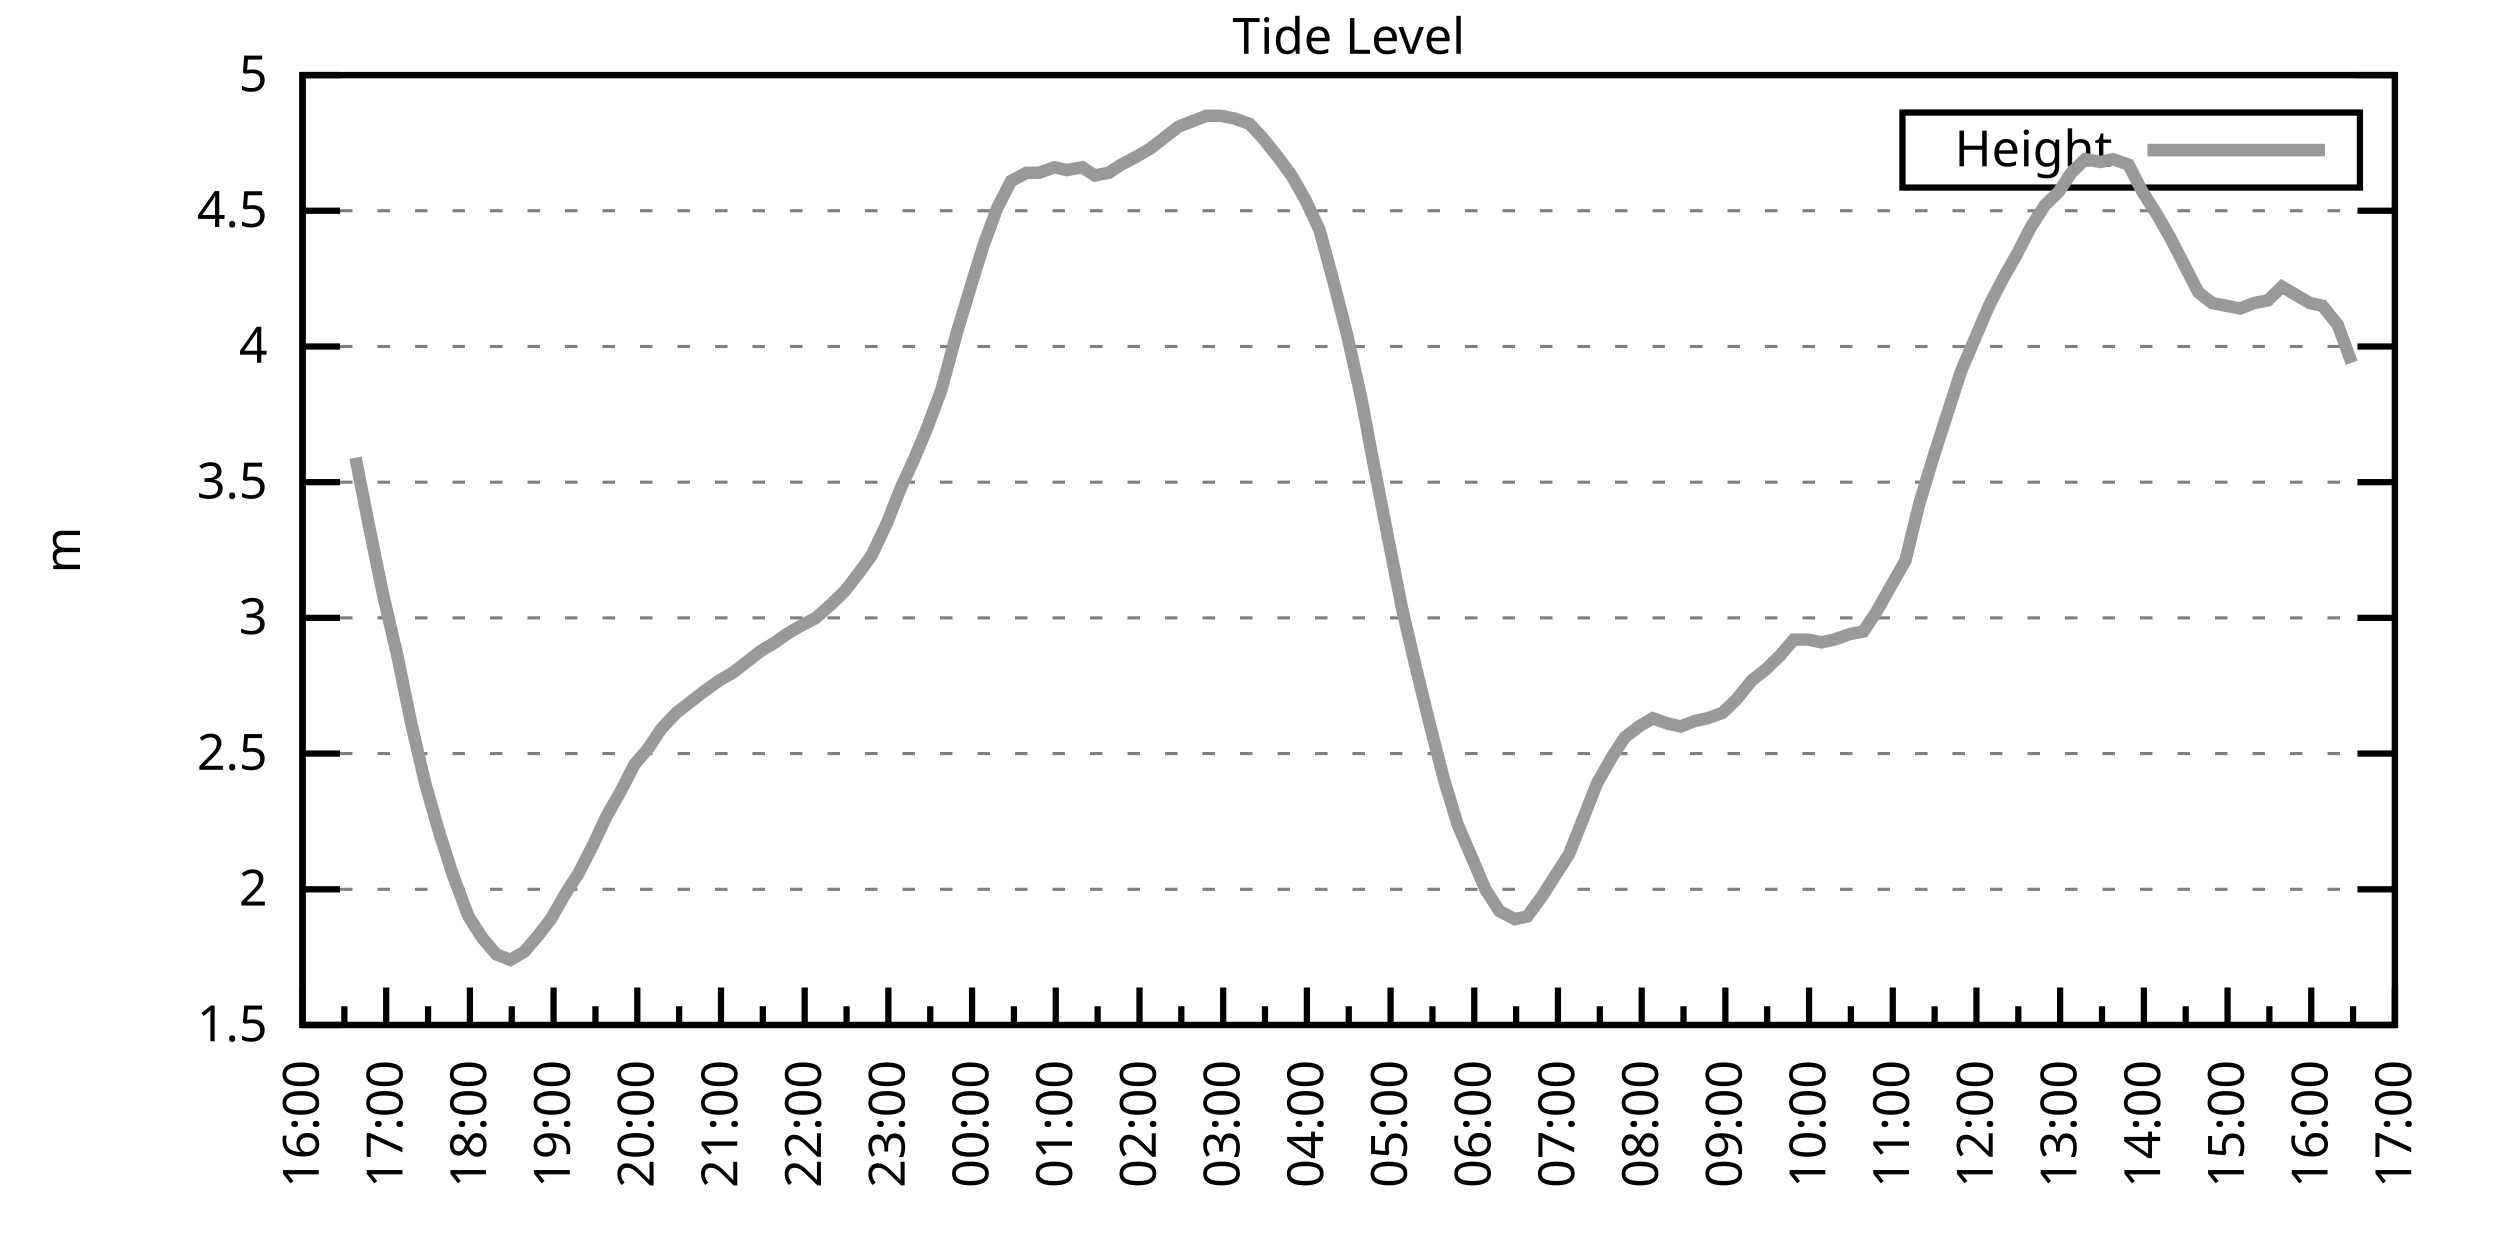
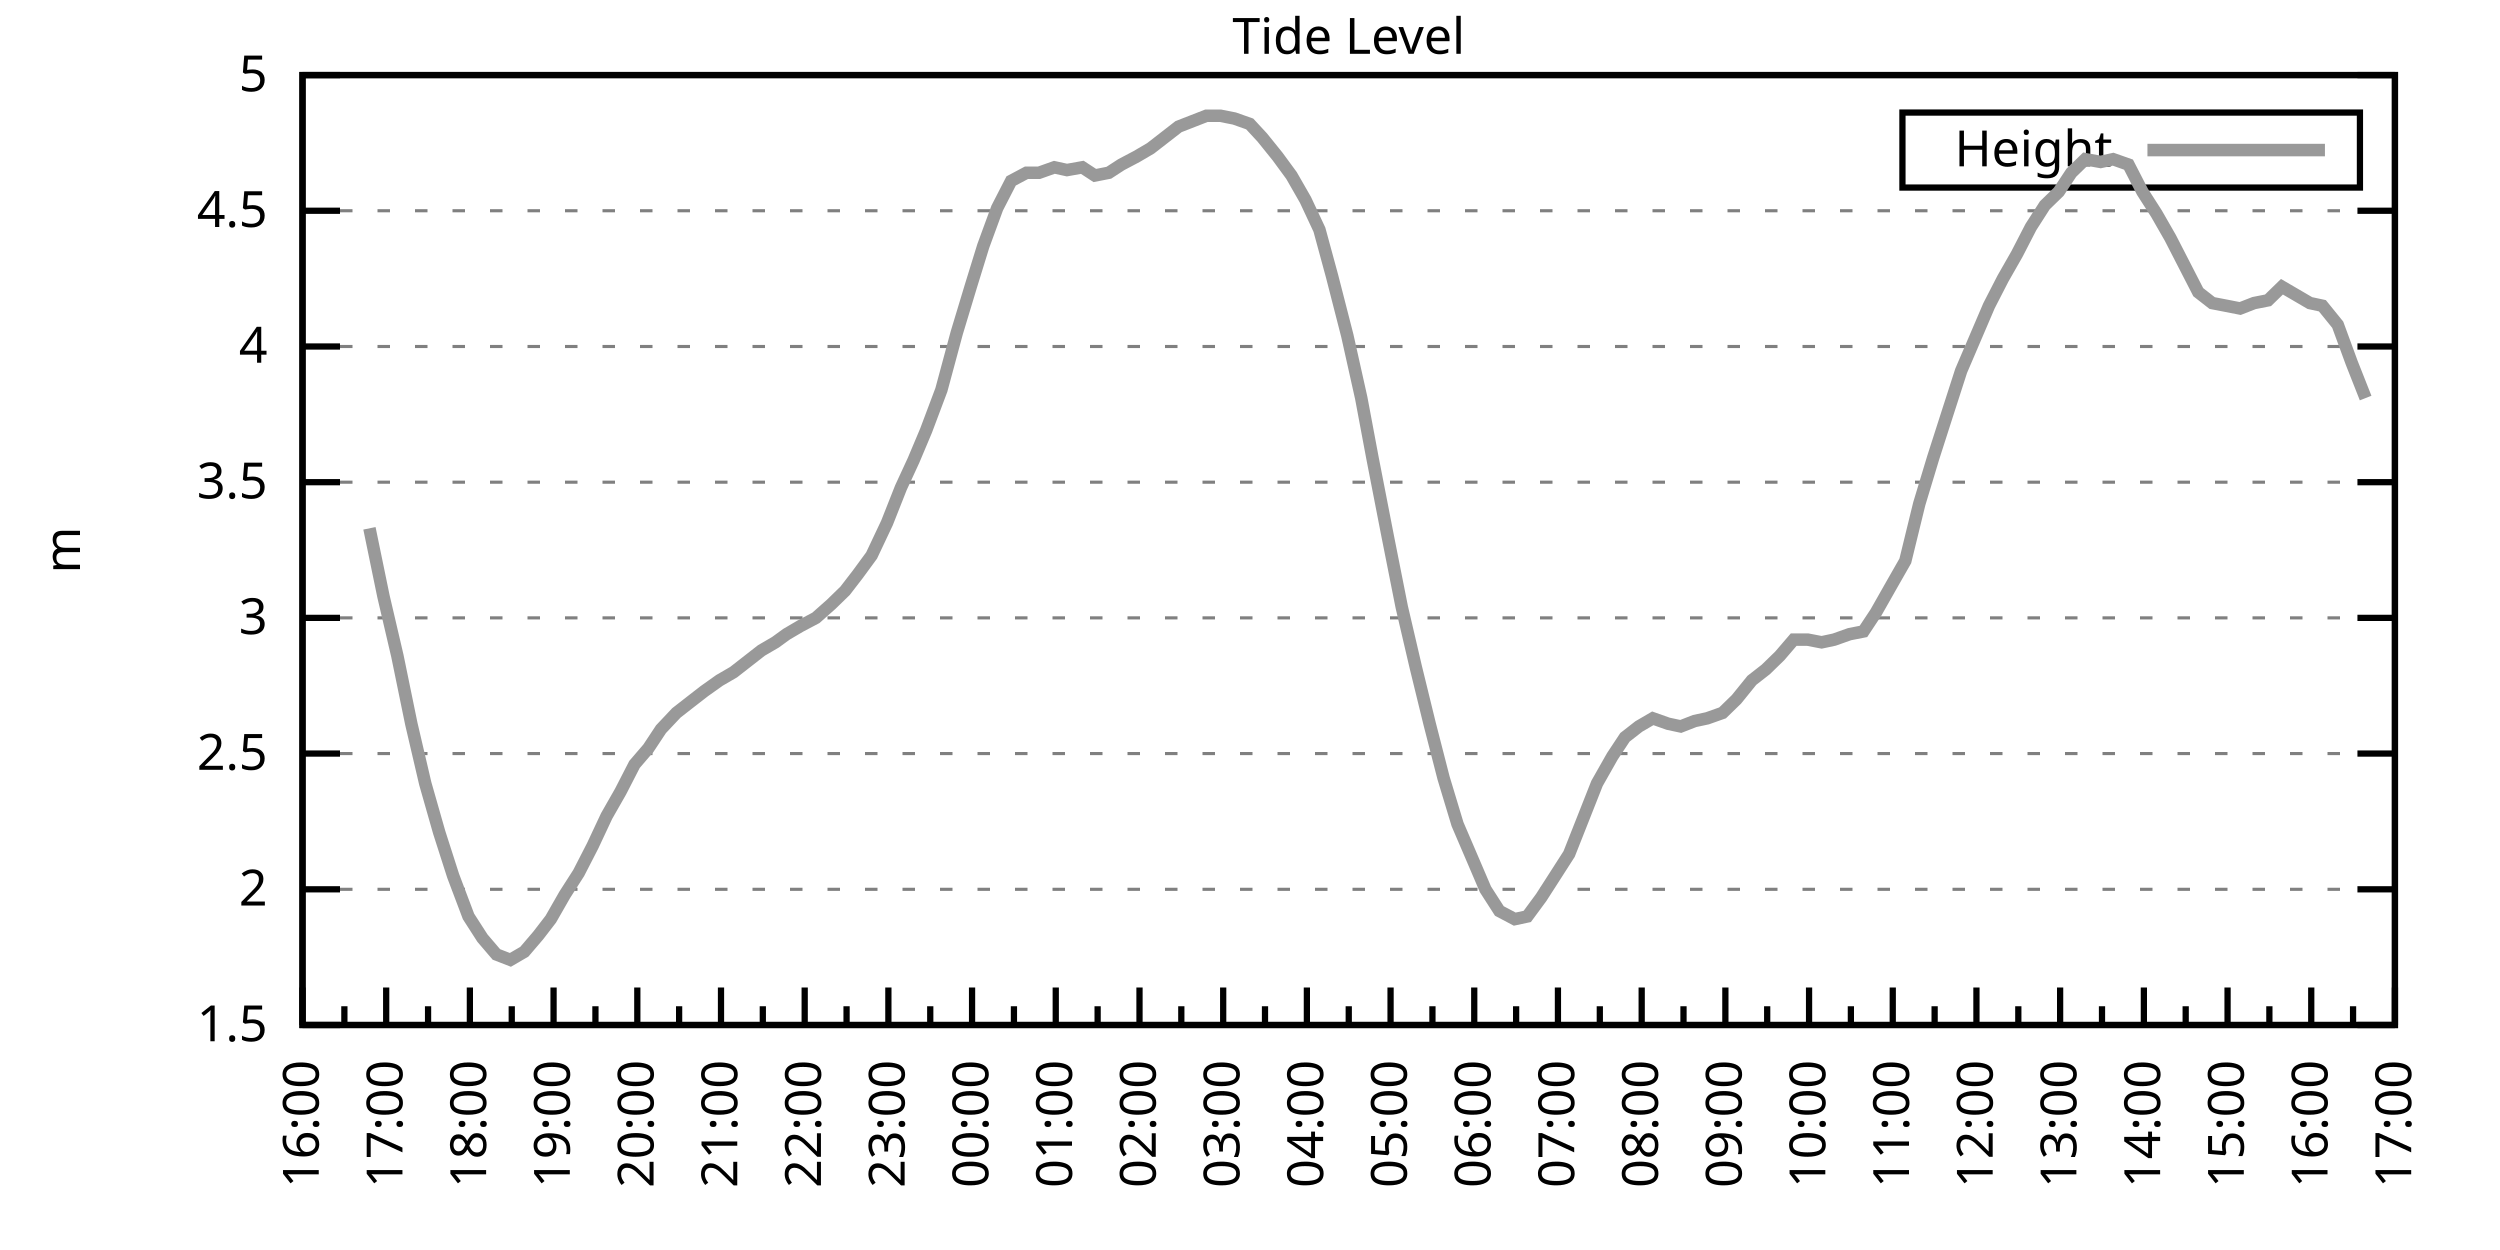
<svg xmlns="http://www.w3.org/2000/svg" xmlns:xlink="http://www.w3.org/1999/xlink" width="400" height="200" viewBox="0 0 400 200">
  <g id="gnuplot_canvas">
    <rect x="0" y="0" width="400" height="200" fill="none" />
    <defs>
      <circle id="gpDot" r="0.5" stroke-width="0.5" stroke="currentColor" />
      <path id="gpPt0" stroke-width="0.333" stroke="currentColor" d="M-1,0 h2 M0,-1 v2" />
      <path id="gpPt1" stroke-width="0.333" stroke="currentColor" d="M-1,-1 L1,1 M1,-1 L-1,1" />
      <path id="gpPt2" stroke-width="0.333" stroke="currentColor" d="M-1,0 L1,0 M0,-1 L0,1 M-1,-1 L1,1 M-1,1 L1,-1" />
      <rect id="gpPt3" stroke-width="0.333" stroke="currentColor" x="-1" y="-1" width="2" height="2" />
      <rect id="gpPt4" stroke-width="0.333" stroke="currentColor" fill="currentColor" x="-1" y="-1" width="2" height="2" />
      <circle id="gpPt5" stroke-width="0.333" stroke="currentColor" cx="0" cy="0" r="1" />
      <use xlink:href="#gpPt5" id="gpPt6" fill="currentColor" stroke="none" />
      <path id="gpPt7" stroke-width="0.333" stroke="currentColor" d="M0,-1.33 L-1.33,0.67 L1.33,0.67 z" />
      <use xlink:href="#gpPt7" id="gpPt8" fill="currentColor" stroke="none" />
      <use xlink:href="#gpPt7" id="gpPt9" stroke="currentColor" transform="rotate(180)" />
      <use xlink:href="#gpPt9" id="gpPt10" fill="currentColor" stroke="none" />
      <use xlink:href="#gpPt3" id="gpPt11" stroke="currentColor" transform="rotate(45)" />
      <use xlink:href="#gpPt11" id="gpPt12" fill="currentColor" stroke="none" />
      <path id="gpPt13" stroke-width="0.333" stroke="currentColor" d="M0,1.330 L1.265,0.411 L0.782,-1.067 L-0.782,-1.076 L-1.265,0.411 z" />
      <use xlink:href="#gpPt13" id="gpPt14" fill="currentColor" stroke="none" />
      <filter id="textbox" filterUnits="objectBoundingBox" x="0" y="0" height="1" width="1">
        <feFlood flood-color="white" flood-opacity="1" result="bgnd" />
        <feComposite in="SourceGraphic" in2="bgnd" operator="atop" />
      </filter>
      <filter id="greybox" filterUnits="objectBoundingBox" x="0" y="0" height="1" width="1">
        <feFlood flood-color="lightgrey" flood-opacity="1" result="grey" />
        <feComposite in="SourceGraphic" in2="grey" operator="atop" />
      </filter>
    </defs>
    <g fill="none" color="white" stroke="currentColor" stroke-width="1.00" stroke-linecap="butt" stroke-linejoin="miter">
</g>
    <g fill="none" color="black" stroke="currentColor" stroke-width="1.00" stroke-linecap="butt" stroke-linejoin="miter">
      <g stroke="none" shape-rendering="crispEdges">
        <polygon fill="rgb(255, 255, 255)" points="48.40,164.00 383.18,164.00 383.18,12.02 48.40,12.02 " />
      </g>
    </g>
    <g fill="none" color="black" stroke="currentColor" stroke-width="1.00" stroke-linecap="butt" stroke-linejoin="miter">
</g>
    <g fill="none" color="black" stroke="black" stroke-width="0.50" stroke-linecap="butt" stroke-linejoin="miter">
</g>
    <g fill="none" color="gray" stroke="currentColor" stroke-width="0.50" stroke-linecap="butt" stroke-linejoin="miter">
      <path stroke="gray" stroke-dasharray="2,4" class="gridline" d="M48.40,164.00 L383.19,164.00  " />
    </g>
    <g fill="none" color="gray" stroke="gray" stroke-width="1.00" stroke-linecap="butt" stroke-linejoin="miter">
</g>
    <g fill="none" color="black" stroke="currentColor" stroke-width="1.00" stroke-linecap="butt" stroke-linejoin="miter">
      <path stroke="black" d="M48.40,164.00 L54.40,164.00 M383.19,164.00 L377.19,164.00  " />
      <g transform="translate(42.80,166.60)" stroke="none" fill="black" font-family="Sans" font-size="8.00" text-anchor="end">
        <text>
          <tspan font-family="Sans"> 1.5</tspan>
        </text>
      </g>
    </g>
    <g fill="none" color="black" stroke="currentColor" stroke-width="1.00" stroke-linecap="butt" stroke-linejoin="miter">
</g>
    <g fill="none" color="black" stroke="black" stroke-width="0.50" stroke-linecap="butt" stroke-linejoin="miter">
</g>
    <g fill="none" color="gray" stroke="currentColor" stroke-width="0.50" stroke-linecap="butt" stroke-linejoin="miter">
      <path stroke="gray" stroke-dasharray="2,4" class="gridline" d="M48.40,142.29 L383.19,142.29  " />
    </g>
    <g fill="none" color="gray" stroke="gray" stroke-width="1.00" stroke-linecap="butt" stroke-linejoin="miter">
</g>
    <g fill="none" color="black" stroke="currentColor" stroke-width="1.00" stroke-linecap="butt" stroke-linejoin="miter">
      <path stroke="black" d="M48.40,142.29 L54.40,142.29 M383.19,142.29 L377.19,142.29  " />
      <g transform="translate(42.80,144.89)" stroke="none" fill="black" font-family="Sans" font-size="8.00" text-anchor="end">
        <text>
          <tspan font-family="Sans"> 2</tspan>
        </text>
      </g>
    </g>
    <g fill="none" color="black" stroke="currentColor" stroke-width="1.00" stroke-linecap="butt" stroke-linejoin="miter">
</g>
    <g fill="none" color="black" stroke="black" stroke-width="0.50" stroke-linecap="butt" stroke-linejoin="miter">
</g>
    <g fill="none" color="gray" stroke="currentColor" stroke-width="0.50" stroke-linecap="butt" stroke-linejoin="miter">
      <path stroke="gray" stroke-dasharray="2,4" class="gridline" d="M48.40,120.57 L383.19,120.57  " />
    </g>
    <g fill="none" color="gray" stroke="gray" stroke-width="1.00" stroke-linecap="butt" stroke-linejoin="miter">
</g>
    <g fill="none" color="black" stroke="currentColor" stroke-width="1.00" stroke-linecap="butt" stroke-linejoin="miter">
      <path stroke="black" d="M48.40,120.57 L54.40,120.57 M383.19,120.57 L377.19,120.57  " />
      <g transform="translate(42.80,123.17)" stroke="none" fill="black" font-family="Sans" font-size="8.00" text-anchor="end">
        <text>
          <tspan font-family="Sans"> 2.5</tspan>
        </text>
      </g>
    </g>
    <g fill="none" color="black" stroke="currentColor" stroke-width="1.00" stroke-linecap="butt" stroke-linejoin="miter">
</g>
    <g fill="none" color="black" stroke="black" stroke-width="0.50" stroke-linecap="butt" stroke-linejoin="miter">
</g>
    <g fill="none" color="gray" stroke="currentColor" stroke-width="0.50" stroke-linecap="butt" stroke-linejoin="miter">
      <path stroke="gray" stroke-dasharray="2,4" class="gridline" d="M48.40,98.86 L383.19,98.86  " />
    </g>
    <g fill="none" color="gray" stroke="gray" stroke-width="1.00" stroke-linecap="butt" stroke-linejoin="miter">
</g>
    <g fill="none" color="black" stroke="currentColor" stroke-width="1.00" stroke-linecap="butt" stroke-linejoin="miter">
      <path stroke="black" d="M48.40,98.86 L54.40,98.86 M383.19,98.86 L377.19,98.86  " />
      <g transform="translate(42.80,101.46)" stroke="none" fill="black" font-family="Sans" font-size="8.00" text-anchor="end">
        <text>
          <tspan font-family="Sans"> 3</tspan>
        </text>
      </g>
    </g>
    <g fill="none" color="black" stroke="currentColor" stroke-width="1.00" stroke-linecap="butt" stroke-linejoin="miter">
</g>
    <g fill="none" color="black" stroke="black" stroke-width="0.50" stroke-linecap="butt" stroke-linejoin="miter">
</g>
    <g fill="none" color="gray" stroke="currentColor" stroke-width="0.50" stroke-linecap="butt" stroke-linejoin="miter">
      <path stroke="gray" stroke-dasharray="2,4" class="gridline" d="M48.40,77.15 L383.19,77.15  " />
    </g>
    <g fill="none" color="gray" stroke="gray" stroke-width="1.00" stroke-linecap="butt" stroke-linejoin="miter">
</g>
    <g fill="none" color="black" stroke="currentColor" stroke-width="1.00" stroke-linecap="butt" stroke-linejoin="miter">
      <path stroke="black" d="M48.40,77.15 L54.40,77.15 M383.19,77.15 L377.19,77.15  " />
      <g transform="translate(42.80,79.75)" stroke="none" fill="black" font-family="Sans" font-size="8.00" text-anchor="end">
        <text>
          <tspan font-family="Sans"> 3.5</tspan>
        </text>
      </g>
    </g>
    <g fill="none" color="black" stroke="currentColor" stroke-width="1.00" stroke-linecap="butt" stroke-linejoin="miter">
</g>
    <g fill="none" color="black" stroke="black" stroke-width="0.50" stroke-linecap="butt" stroke-linejoin="miter">
</g>
    <g fill="none" color="gray" stroke="currentColor" stroke-width="0.50" stroke-linecap="butt" stroke-linejoin="miter">
      <path stroke="gray" stroke-dasharray="2,4" class="gridline" d="M48.40,55.44 L383.19,55.44  " />
    </g>
    <g fill="none" color="gray" stroke="gray" stroke-width="1.00" stroke-linecap="butt" stroke-linejoin="miter">
</g>
    <g fill="none" color="black" stroke="currentColor" stroke-width="1.00" stroke-linecap="butt" stroke-linejoin="miter">
      <path stroke="black" d="M48.40,55.44 L54.40,55.44 M383.19,55.44 L377.19,55.44  " />
      <g transform="translate(42.80,58.04)" stroke="none" fill="black" font-family="Sans" font-size="8.00" text-anchor="end">
        <text>
          <tspan font-family="Sans"> 4</tspan>
        </text>
      </g>
    </g>
    <g fill="none" color="black" stroke="currentColor" stroke-width="1.00" stroke-linecap="butt" stroke-linejoin="miter">
</g>
    <g fill="none" color="black" stroke="black" stroke-width="0.50" stroke-linecap="butt" stroke-linejoin="miter">
</g>
    <g fill="none" color="gray" stroke="currentColor" stroke-width="0.50" stroke-linecap="butt" stroke-linejoin="miter">
      <path stroke="gray" stroke-dasharray="2,4" class="gridline" d="M48.40,33.72 L383.19,33.72  " />
    </g>
    <g fill="none" color="gray" stroke="gray" stroke-width="1.00" stroke-linecap="butt" stroke-linejoin="miter">
</g>
    <g fill="none" color="black" stroke="currentColor" stroke-width="1.00" stroke-linecap="butt" stroke-linejoin="miter">
      <path stroke="black" d="M48.40,33.72 L54.40,33.72 M383.19,33.72 L377.19,33.72  " />
      <g transform="translate(42.80,36.32)" stroke="none" fill="black" font-family="Sans" font-size="8.00" text-anchor="end">
        <text>
          <tspan font-family="Sans"> 4.5</tspan>
        </text>
      </g>
    </g>
    <g fill="none" color="black" stroke="currentColor" stroke-width="1.00" stroke-linecap="butt" stroke-linejoin="miter">
</g>
    <g fill="none" color="black" stroke="black" stroke-width="0.50" stroke-linecap="butt" stroke-linejoin="miter">
</g>
    <g fill="none" color="gray" stroke="currentColor" stroke-width="0.50" stroke-linecap="butt" stroke-linejoin="miter">
      <path stroke="gray" stroke-dasharray="2,4" class="gridline" d="M48.40,12.01 L383.19,12.01  " />
    </g>
    <g fill="none" color="gray" stroke="gray" stroke-width="1.00" stroke-linecap="butt" stroke-linejoin="miter">
</g>
    <g fill="none" color="black" stroke="currentColor" stroke-width="1.00" stroke-linecap="butt" stroke-linejoin="miter">
      <path stroke="black" d="M48.40,12.01 L54.40,12.01 M383.19,12.01 L377.19,12.01  " />
      <g transform="translate(42.80,14.61)" stroke="none" fill="black" font-family="Sans" font-size="8.00" text-anchor="end">
        <text>
          <tspan font-family="Sans"> 5</tspan>
        </text>
      </g>
    </g>
    <g fill="none" color="black" stroke="currentColor" stroke-width="1.00" stroke-linecap="butt" stroke-linejoin="miter">
      <path stroke="black" d="M48.40,164.00 L48.40,158.00  " />
      <g transform="translate(51.00,169.60) rotate(270)" stroke="none" fill="black" font-family="Sans" font-size="8.00" text-anchor="end">
        <text>
          <tspan font-family="Sans">16:00</tspan>
        </text>
      </g>
    </g>
    <g fill="none" color="black" stroke="currentColor" stroke-width="1.00" stroke-linecap="butt" stroke-linejoin="miter">
      <path stroke="black" d="M55.10,164.00 L55.10,161.00 M61.79,164.00 L61.79,158.00  " />
      <g transform="translate(64.39,169.60) rotate(270)" stroke="none" fill="black" font-family="Sans" font-size="8.00" text-anchor="end">
        <text>
          <tspan font-family="Sans">17:00</tspan>
        </text>
      </g>
    </g>
    <g fill="none" color="black" stroke="currentColor" stroke-width="1.00" stroke-linecap="butt" stroke-linejoin="miter">
      <path stroke="black" d="M68.49,164.00 L68.49,161.00 M75.18,164.00 L75.18,158.00  " />
      <g transform="translate(77.78,169.60) rotate(270)" stroke="none" fill="black" font-family="Sans" font-size="8.00" text-anchor="end">
        <text>
          <tspan font-family="Sans">18:00</tspan>
        </text>
      </g>
    </g>
    <g fill="none" color="black" stroke="currentColor" stroke-width="1.00" stroke-linecap="butt" stroke-linejoin="miter">
      <path stroke="black" d="M81.88,164.00 L81.88,161.00 M88.57,164.00 L88.57,158.00  " />
      <g transform="translate(91.17,169.60) rotate(270)" stroke="none" fill="black" font-family="Sans" font-size="8.00" text-anchor="end">
        <text>
          <tspan font-family="Sans">19:00</tspan>
        </text>
      </g>
    </g>
    <g fill="none" color="black" stroke="currentColor" stroke-width="1.00" stroke-linecap="butt" stroke-linejoin="miter">
      <path stroke="black" d="M95.27,164.00 L95.27,161.00 M101.97,164.00 L101.97,158.00  " />
      <g transform="translate(104.57,169.60) rotate(270)" stroke="none" fill="black" font-family="Sans" font-size="8.00" text-anchor="end">
        <text>
          <tspan font-family="Sans">20:00</tspan>
        </text>
      </g>
    </g>
    <g fill="none" color="black" stroke="currentColor" stroke-width="1.00" stroke-linecap="butt" stroke-linejoin="miter">
      <path stroke="black" d="M108.66,164.00 L108.66,161.00 M115.36,164.00 L115.36,158.00  " />
      <g transform="translate(117.96,169.60) rotate(270)" stroke="none" fill="black" font-family="Sans" font-size="8.00" text-anchor="end">
        <text>
          <tspan font-family="Sans">21:00</tspan>
        </text>
      </g>
    </g>
    <g fill="none" color="black" stroke="currentColor" stroke-width="1.00" stroke-linecap="butt" stroke-linejoin="miter">
      <path stroke="black" d="M122.05,164.00 L122.05,161.00 M128.75,164.00 L128.75,158.00  " />
      <g transform="translate(131.35,169.60) rotate(270)" stroke="none" fill="black" font-family="Sans" font-size="8.00" text-anchor="end">
        <text>
          <tspan font-family="Sans">22:00</tspan>
        </text>
      </g>
    </g>
    <g fill="none" color="black" stroke="currentColor" stroke-width="1.00" stroke-linecap="butt" stroke-linejoin="miter">
      <path stroke="black" d="M135.45,164.00 L135.45,161.00 M142.14,164.00 L142.14,158.00  " />
      <g transform="translate(144.74,169.60) rotate(270)" stroke="none" fill="black" font-family="Sans" font-size="8.00" text-anchor="end">
        <text>
          <tspan font-family="Sans">23:00</tspan>
        </text>
      </g>
    </g>
    <g fill="none" color="black" stroke="currentColor" stroke-width="1.00" stroke-linecap="butt" stroke-linejoin="miter">
      <path stroke="black" d="M148.84,164.00 L148.84,161.00 M155.53,164.00 L155.53,158.00  " />
      <g transform="translate(158.13,169.60) rotate(270)" stroke="none" fill="black" font-family="Sans" font-size="8.00" text-anchor="end">
        <text>
          <tspan font-family="Sans">00:00</tspan>
        </text>
      </g>
    </g>
    <g fill="none" color="black" stroke="currentColor" stroke-width="1.00" stroke-linecap="butt" stroke-linejoin="miter">
      <path stroke="black" d="M162.23,164.00 L162.23,161.00 M168.92,164.00 L168.92,158.00  " />
      <g transform="translate(171.52,169.60) rotate(270)" stroke="none" fill="black" font-family="Sans" font-size="8.00" text-anchor="end">
        <text>
          <tspan font-family="Sans">01:00</tspan>
        </text>
      </g>
    </g>
    <g fill="none" color="black" stroke="currentColor" stroke-width="1.00" stroke-linecap="butt" stroke-linejoin="miter">
      <path stroke="black" d="M175.62,164.00 L175.62,161.00 M182.32,164.00 L182.32,158.00  " />
      <g transform="translate(184.92,169.60) rotate(270)" stroke="none" fill="black" font-family="Sans" font-size="8.00" text-anchor="end">
        <text>
          <tspan font-family="Sans">02:00</tspan>
        </text>
      </g>
    </g>
    <g fill="none" color="black" stroke="currentColor" stroke-width="1.00" stroke-linecap="butt" stroke-linejoin="miter">
      <path stroke="black" d="M189.01,164.00 L189.01,161.00 M195.71,164.00 L195.71,158.00  " />
      <g transform="translate(198.31,169.60) rotate(270)" stroke="none" fill="black" font-family="Sans" font-size="8.00" text-anchor="end">
        <text>
          <tspan font-family="Sans">03:00</tspan>
        </text>
      </g>
    </g>
    <g fill="none" color="black" stroke="currentColor" stroke-width="1.00" stroke-linecap="butt" stroke-linejoin="miter">
      <path stroke="black" d="M202.40,164.00 L202.40,161.00 M209.10,164.00 L209.10,158.00  " />
      <g transform="translate(211.70,169.60) rotate(270)" stroke="none" fill="black" font-family="Sans" font-size="8.00" text-anchor="end">
        <text>
          <tspan font-family="Sans">04:00</tspan>
        </text>
      </g>
    </g>
    <g fill="none" color="black" stroke="currentColor" stroke-width="1.00" stroke-linecap="butt" stroke-linejoin="miter">
      <path stroke="black" d="M215.80,164.00 L215.80,161.00 M222.49,164.00 L222.49,158.00  " />
      <g transform="translate(225.09,169.60) rotate(270)" stroke="none" fill="black" font-family="Sans" font-size="8.00" text-anchor="end">
        <text>
          <tspan font-family="Sans">05:00</tspan>
        </text>
      </g>
    </g>
    <g fill="none" color="black" stroke="currentColor" stroke-width="1.00" stroke-linecap="butt" stroke-linejoin="miter">
      <path stroke="black" d="M229.19,164.00 L229.19,161.00 M235.88,164.00 L235.88,158.00  " />
      <g transform="translate(238.48,169.60) rotate(270)" stroke="none" fill="black" font-family="Sans" font-size="8.00" text-anchor="end">
        <text>
          <tspan font-family="Sans">06:00</tspan>
        </text>
      </g>
    </g>
    <g fill="none" color="black" stroke="currentColor" stroke-width="1.00" stroke-linecap="butt" stroke-linejoin="miter">
      <path stroke="black" d="M242.58,164.00 L242.58,161.00 M249.27,164.00 L249.27,158.00  " />
      <g transform="translate(251.87,169.60) rotate(270)" stroke="none" fill="black" font-family="Sans" font-size="8.00" text-anchor="end">
        <text>
          <tspan font-family="Sans">07:00</tspan>
        </text>
      </g>
    </g>
    <g fill="none" color="black" stroke="currentColor" stroke-width="1.00" stroke-linecap="butt" stroke-linejoin="miter">
      <path stroke="black" d="M255.97,164.00 L255.97,161.00 M262.67,164.00 L262.67,158.00  " />
      <g transform="translate(265.27,169.60) rotate(270)" stroke="none" fill="black" font-family="Sans" font-size="8.00" text-anchor="end">
        <text>
          <tspan font-family="Sans">08:00</tspan>
        </text>
      </g>
    </g>
    <g fill="none" color="black" stroke="currentColor" stroke-width="1.00" stroke-linecap="butt" stroke-linejoin="miter">
      <path stroke="black" d="M269.36,164.00 L269.36,161.00 M276.06,164.00 L276.06,158.00  " />
      <g transform="translate(278.66,169.60) rotate(270)" stroke="none" fill="black" font-family="Sans" font-size="8.00" text-anchor="end">
        <text>
          <tspan font-family="Sans">09:00</tspan>
        </text>
      </g>
    </g>
    <g fill="none" color="black" stroke="currentColor" stroke-width="1.00" stroke-linecap="butt" stroke-linejoin="miter">
      <path stroke="black" d="M282.75,164.00 L282.75,161.00 M289.45,164.00 L289.45,158.00  " />
      <g transform="translate(292.05,169.60) rotate(270)" stroke="none" fill="black" font-family="Sans" font-size="8.00" text-anchor="end">
        <text>
          <tspan font-family="Sans">10:00</tspan>
        </text>
      </g>
    </g>
    <g fill="none" color="black" stroke="currentColor" stroke-width="1.00" stroke-linecap="butt" stroke-linejoin="miter">
      <path stroke="black" d="M296.14,164.00 L296.14,161.00 M302.84,164.00 L302.84,158.00  " />
      <g transform="translate(305.44,169.60) rotate(270)" stroke="none" fill="black" font-family="Sans" font-size="8.00" text-anchor="end">
        <text>
          <tspan font-family="Sans">11:00</tspan>
        </text>
      </g>
    </g>
    <g fill="none" color="black" stroke="currentColor" stroke-width="1.00" stroke-linecap="butt" stroke-linejoin="miter">
      <path stroke="black" d="M309.54,164.00 L309.54,161.00 M316.23,164.00 L316.23,158.00  " />
      <g transform="translate(318.83,169.60) rotate(270)" stroke="none" fill="black" font-family="Sans" font-size="8.00" text-anchor="end">
        <text>
          <tspan font-family="Sans">12:00</tspan>
        </text>
      </g>
    </g>
    <g fill="none" color="black" stroke="currentColor" stroke-width="1.00" stroke-linecap="butt" stroke-linejoin="miter">
      <path stroke="black" d="M322.93,164.00 L322.93,161.00 M329.62,164.00 L329.62,158.00  " />
      <g transform="translate(332.22,169.60) rotate(270)" stroke="none" fill="black" font-family="Sans" font-size="8.00" text-anchor="end">
        <text>
          <tspan font-family="Sans">13:00</tspan>
        </text>
      </g>
    </g>
    <g fill="none" color="black" stroke="currentColor" stroke-width="1.00" stroke-linecap="butt" stroke-linejoin="miter">
      <path stroke="black" d="M336.32,164.00 L336.32,161.00 M343.02,164.00 L343.02,158.00  " />
      <g transform="translate(345.62,169.60) rotate(270)" stroke="none" fill="black" font-family="Sans" font-size="8.00" text-anchor="end">
        <text>
          <tspan font-family="Sans">14:00</tspan>
        </text>
      </g>
    </g>
    <g fill="none" color="black" stroke="currentColor" stroke-width="1.00" stroke-linecap="butt" stroke-linejoin="miter">
      <path stroke="black" d="M349.71,164.00 L349.71,161.00 M356.41,164.00 L356.41,158.00  " />
      <g transform="translate(359.01,169.60) rotate(270)" stroke="none" fill="black" font-family="Sans" font-size="8.00" text-anchor="end">
        <text>
          <tspan font-family="Sans">15:00</tspan>
        </text>
      </g>
    </g>
    <g fill="none" color="black" stroke="currentColor" stroke-width="1.00" stroke-linecap="butt" stroke-linejoin="miter">
      <path stroke="black" d="M363.10,164.00 L363.10,161.00 M369.80,164.00 L369.80,158.00  " />
      <g transform="translate(372.40,169.60) rotate(270)" stroke="none" fill="black" font-family="Sans" font-size="8.00" text-anchor="end">
        <text>
          <tspan font-family="Sans">16:00</tspan>
        </text>
      </g>
    </g>
    <g fill="none" color="black" stroke="currentColor" stroke-width="1.00" stroke-linecap="butt" stroke-linejoin="miter">
      <path stroke="black" d="M376.49,164.00 L376.49,161.00 M383.19,164.00 L383.19,158.00  " />
      <g transform="translate(385.79,169.60) rotate(270)" stroke="none" fill="black" font-family="Sans" font-size="8.00" text-anchor="end">
        <text>
          <tspan font-family="Sans">17:00</tspan>
        </text>
      </g>
    </g>
    <g fill="none" color="black" stroke="currentColor" stroke-width="1.00" stroke-linecap="butt" stroke-linejoin="miter">
</g>
    <g fill="none" color="black" stroke="currentColor" stroke-width="1.00" stroke-linecap="butt" stroke-linejoin="miter">
      <path stroke="black" d="M48.40,12.01 L48.40,164.00 L383.19,164.00 L383.19,12.01 L48.40,12.01 Z  " />
    </g>
    <g fill="none" color="black" stroke="currentColor" stroke-width="1.00" stroke-linecap="butt" stroke-linejoin="miter">
      <g transform="translate(12.80,88.01) rotate(270)" stroke="none" fill="black" font-family="Sans" font-size="8.00" text-anchor="middle">
        <text>
          <tspan font-family="Sans">m</tspan>
        </text>
      </g>
    </g>
    <g fill="none" color="black" stroke="currentColor" stroke-width="1.00" stroke-linecap="butt" stroke-linejoin="miter">
</g>
    <g fill="none" color="black" stroke="currentColor" stroke-width="1.00" stroke-linecap="butt" stroke-linejoin="miter">
      <path stroke="black" d="M304.39,30.01 L304.39,18.01 L377.59,18.01 L377.59,30.01 L304.39,30.01 Z  " />
    </g>
    <g id="Tide_level_plot_1">
      <g fill="none" color="white" stroke="black" stroke-width="2.00" stroke-linecap="butt" stroke-linejoin="miter">
</g>
      <g fill="none" color="black" stroke="currentColor" stroke-width="2.00" stroke-linecap="butt" stroke-linejoin="miter">
        <g transform="translate(337.99,26.61)" stroke="none" fill="black" font-family="Sans" font-size="8.00" text-anchor="end">
          <text>
            <tspan font-family="Sans">Height</tspan>
          </text>
        </g>
      </g>
      <g fill="none" color="black" stroke="currentColor" stroke-width="2.00" stroke-linecap="butt" stroke-linejoin="miter">
-         <path stroke="rgb(153, 153, 153)" d="M343.59,24.01 L371.99,24.01 M56.88,73.24 L59.11,84.53 L61.35,95.39 L63.58,104.94 L65.81,115.80 L68.04,125.35   L70.27,133.17 L72.50,140.12 L74.96,146.63 L77.19,150.10 L79.42,152.71 L81.66,153.58 L83.89,152.28 L86.12,149.67   L88.13,147.06 L90.36,143.16 L92.59,139.68 L94.82,135.34 L97.06,130.56 L99.29,126.65 L101.52,122.31 L103.75,119.71   L105.76,116.67 L108.22,114.06 L110.45,112.32 L112.68,110.59 L115.13,108.85 L117.37,107.55 L119.60,105.81 L121.83,104.07   L124.06,102.77 L125.85,101.47 L128.08,100.16 L130.54,98.86 L132.99,96.69 L135.22,94.52 L137.23,91.91 L139.46,88.87   L141.92,83.66 L144.15,78.02 L146.16,73.67 L148.17,68.90 L150.62,62.38 L153.08,53.26 L155.31,45.88 L157.32,39.37   L159.55,33.29 L161.78,28.95 L164.24,27.64 L166.25,27.64 L168.70,26.77 L170.71,27.21 L173.17,26.77 L175.17,28.08   L177.41,27.64 L179.41,26.34 L181.87,25.04 L184.10,23.73 L186.33,22.00 L188.57,20.26 L190.80,19.39 L193.03,18.52   L195.26,18.52 L197.49,18.96 L199.95,19.83 L201.96,22.00 L204.41,25.04 L206.64,28.08 L208.88,31.99 L211.11,36.76   L213.12,44.15 L215.57,53.70 L217.80,63.69 L219.59,73.24 L222.04,85.83 L224.28,97.12 L226.51,106.68 L228.74,115.80   L230.97,124.48 L233.20,131.86 L235.44,137.08 L237.67,142.29 L239.90,145.76 L242.36,147.06 L244.36,146.63 L246.60,143.59   L248.83,140.12 L251.06,136.64 L253.29,131.00 L255.52,125.35 L257.98,121.01 L259.99,117.97 L262.22,116.23 L264.45,114.93   L266.91,115.80 L268.92,116.23 L271.15,115.36 L273.16,114.93 L275.61,114.06 L277.84,111.89 L280.30,108.85 L282.53,107.11   L284.76,104.94 L286.99,102.34 L289.23,102.34 L291.46,102.77 L293.47,102.34 L295.92,101.47 L298.15,101.03 L300.16,97.99   L302.62,93.65 L304.85,89.74 L307.08,80.62 L309.31,73.24 L311.54,66.29 L313.78,59.34 L316.01,54.13 L318.24,48.92   L320.47,44.58 L322.70,40.67 L324.94,36.33 L327.17,32.85 L329.40,30.68 L331.41,27.64 L333.64,25.47 L336.10,25.91   L338.10,25.47 L340.56,26.34 L342.79,30.68 L345.02,34.16 L347.26,38.07 L349.49,42.41 L351.72,46.75 L353.95,48.49   L356.18,48.92 L358.42,49.36 L360.65,48.49 L362.88,48.05 L365.11,45.88 L367.34,47.18 L369.58,48.49 L371.58,48.92   L374.04,51.96 L376.27,58.04  " />
+         <path stroke="rgb(153, 153, 153)" d="M343.59,24.01 L371.99,24.01 M59.11,84.53 L61.35,95.39 L63.58,104.94 L65.81,115.80 L68.04,125.35 L70.27,133.17   L72.50,140.12 L74.96,146.63 L77.19,150.10 L79.42,152.71 L81.66,153.58 L83.89,152.28 L86.12,149.67 L88.13,147.06   L90.36,143.16 L92.59,139.68 L94.82,135.34 L97.06,130.56 L99.29,126.65 L101.52,122.31 L103.75,119.71 L105.76,116.67   L108.22,114.06 L110.45,112.32 L112.68,110.59 L115.13,108.85 L117.37,107.55 L119.60,105.81 L121.83,104.07 L124.06,102.77   L125.85,101.47 L128.08,100.16 L130.54,98.86 L132.99,96.69 L135.22,94.52 L137.23,91.91 L139.46,88.87 L141.92,83.66   L144.15,78.02 L146.16,73.67 L148.17,68.90 L150.62,62.38 L153.08,53.26 L155.31,45.88 L157.32,39.37 L159.55,33.29   L161.78,28.95 L164.24,27.64 L166.25,27.64 L168.70,26.77 L170.71,27.21 L173.17,26.77 L175.17,28.08 L177.41,27.64   L179.41,26.34 L181.87,25.04 L184.10,23.73 L186.33,22.00 L188.57,20.26 L190.80,19.39 L193.03,18.52 L195.26,18.52   L197.49,18.96 L199.95,19.83 L201.96,22.00 L204.41,25.04 L206.64,28.08 L208.88,31.99 L211.11,36.76 L213.12,44.15   L215.57,53.70 L217.80,63.69 L219.59,73.24 L222.04,85.83 L224.28,97.12 L226.51,106.68 L228.74,115.80 L230.97,124.48   L233.20,131.86 L235.44,137.08 L237.67,142.29 L239.90,145.76 L242.36,147.06 L244.36,146.63 L246.60,143.59 L248.83,140.12   L251.06,136.64 L253.29,131.00 L255.52,125.35 L257.98,121.01 L259.99,117.97 L262.22,116.23 L264.45,114.93 L266.91,115.80   L268.92,116.23 L271.15,115.36 L273.16,114.93 L275.61,114.06 L277.84,111.89 L280.30,108.85 L282.53,107.11 L284.76,104.94   L286.99,102.34 L289.23,102.34 L291.46,102.77 L293.47,102.34 L295.92,101.47 L298.15,101.03 L300.16,97.99 L302.62,93.65   L304.85,89.74 L307.08,80.62 L309.31,73.24 L311.54,66.29 L313.78,59.34 L316.01,54.13 L318.24,48.92 L320.47,44.58   L322.70,40.67 L324.94,36.33 L327.17,32.85 L329.40,30.68 L331.41,27.64 L333.64,25.47 L336.10,25.91 L338.10,25.47   L340.56,26.34 L342.79,30.68 L345.02,34.16 L347.26,38.07 L349.49,42.41 L351.72,46.75 L353.95,48.49 L356.18,48.92   L358.42,49.36 L360.65,48.49 L362.88,48.05 L365.11,45.88 L367.34,47.18 L369.58,48.49 L371.58,48.92 L374.04,51.96   L376.27,58.04 L378.50,63.69  " />
      </g>
    </g>
    <g fill="none" color="black" stroke="currentColor" stroke-width="2.00" stroke-linecap="butt" stroke-linejoin="miter">
</g>
    <g fill="none" color="black" stroke="black" stroke-width="1.00" stroke-linecap="butt" stroke-linejoin="miter">
</g>
    <g fill="none" color="black" stroke="currentColor" stroke-width="1.00" stroke-linecap="butt" stroke-linejoin="miter">
      <path stroke="black" d="M48.40,12.01 L48.40,164.00 L383.19,164.00 L383.19,12.01 L48.40,12.01 Z  " />
    </g>
    <g fill="none" color="black" stroke="currentColor" stroke-width="1.00" stroke-linecap="butt" stroke-linejoin="miter">
      <g transform="translate(215.79,8.61)" stroke="none" fill="black" font-family="Sans" font-size="8.00" text-anchor="middle">
        <text>
          <tspan font-family="Sans">Tide Level</tspan>
        </text>
      </g>
    </g>
    <g fill="none" color="black" stroke="currentColor" stroke-width="1.00" stroke-linecap="butt" stroke-linejoin="miter">
</g>
  </g>
</svg>
